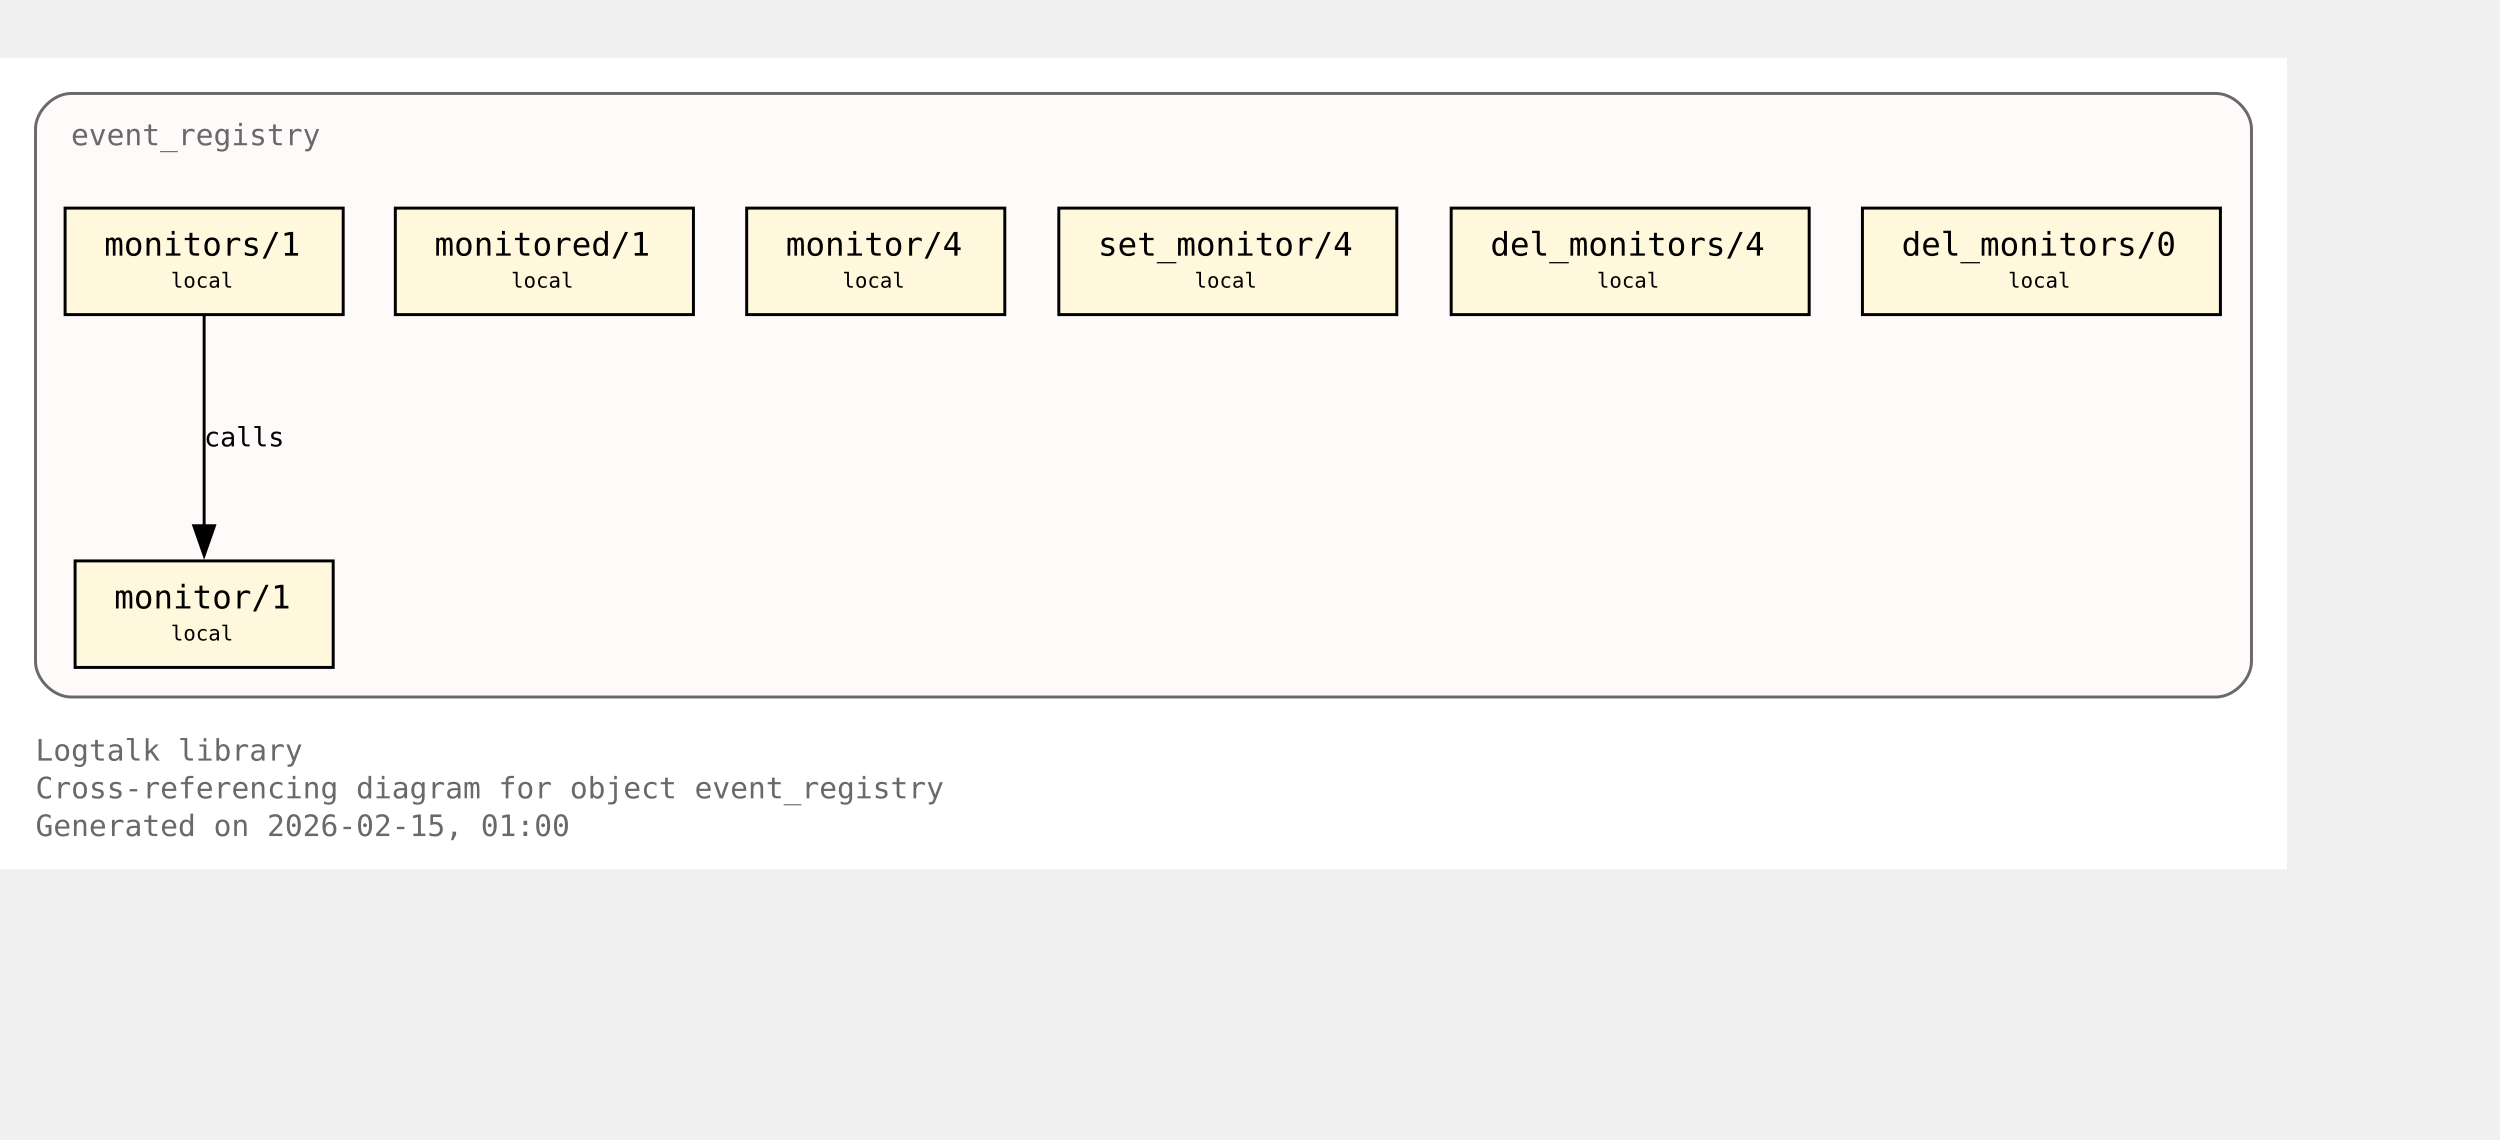
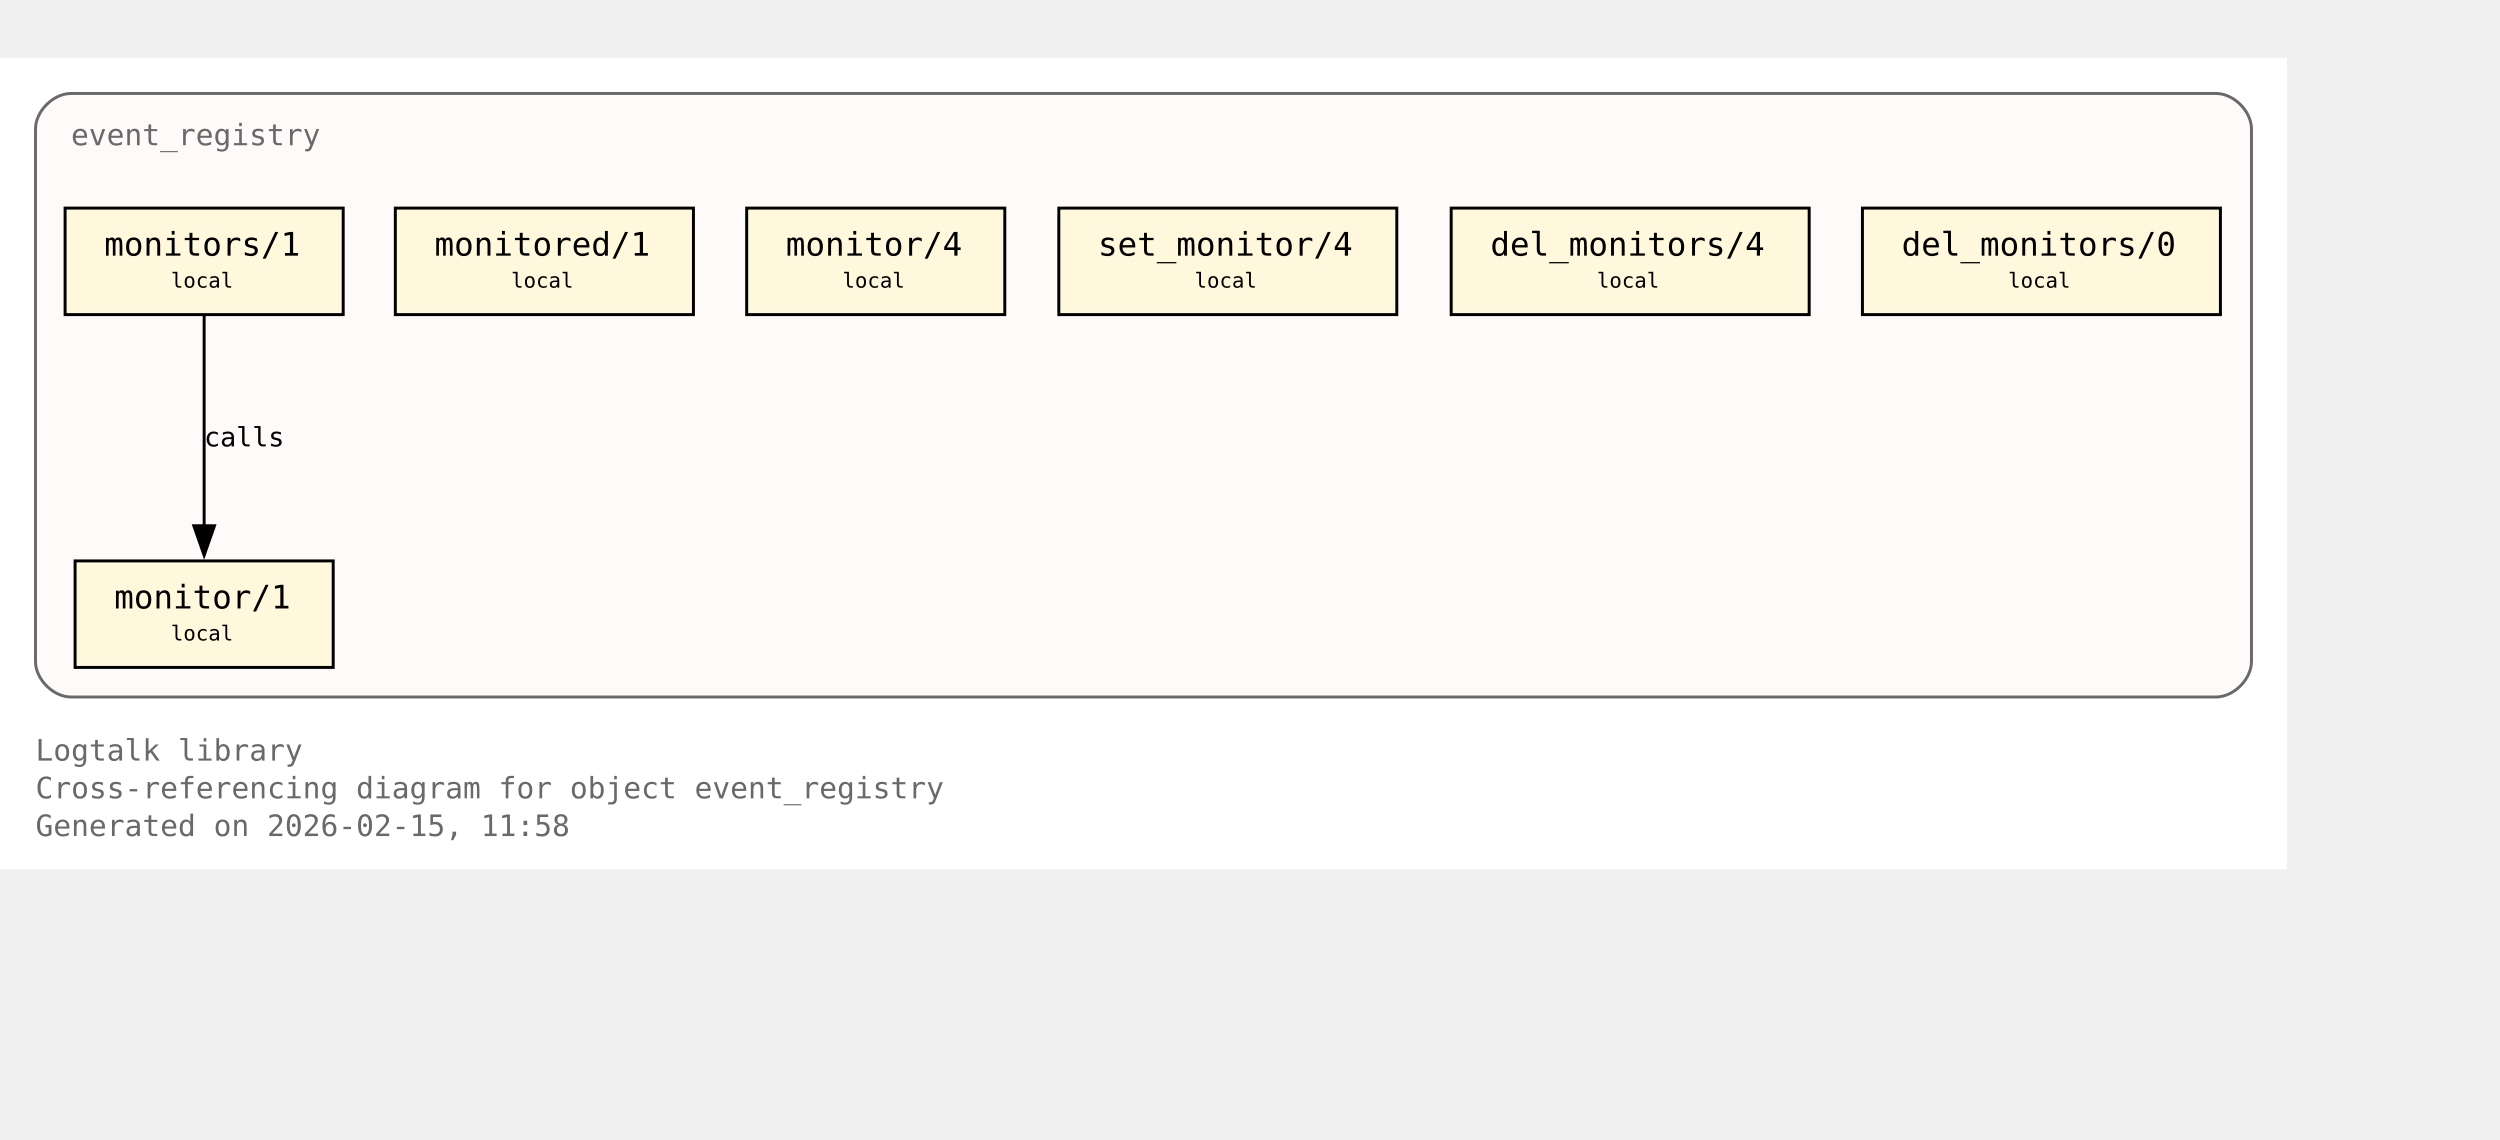
<svg xmlns="http://www.w3.org/2000/svg" xmlns:xlink="http://www.w3.org/1999/xlink" width="917pt" height="418pt" viewBox="72.00 72.00 845.00 346.00">
  <g id="graph0" class="graph" transform="scale(1 1) rotate(0) translate(76 342.25)">
    <polygon fill="white" stroke="none" points="-4,4 -4,-270.25 769,-270.25 769,4 -4,4" />
    <text xml:space="preserve" text-anchor="start" x="8" y="-32.75" font-family="Monospace" font-size="10.00" fill="dimgray">Logtalk library</text>
    <text xml:space="preserve" text-anchor="start" x="8" y="-20" font-family="Monospace" font-size="10.00" fill="dimgray">Cross-referencing diagram for object event_registry</text>
-     <text xml:space="preserve" text-anchor="start" x="8" y="-7.25" font-family="Monospace" font-size="10.00" fill="dimgray">Generated on 2026-02-15, 01:00</text>
+     <text xml:space="preserve" text-anchor="start" x="8" y="-7.25" font-family="Monospace" font-size="10.00" fill="dimgray">Generated on 2026-02-15, 11:58</text>
    <g id="clust1" class="cluster">
      <g id="a_clust1">
        <a xlink:title="event_registry">
          <path fill="snow" stroke="dimgray" d="M20,-54.25C20,-54.25 745,-54.25 745,-54.25 751,-54.25 757,-60.25 757,-66.25 757,-66.25 757,-246.25 757,-246.25 757,-252.25 751,-258.25 745,-258.25 745,-258.25 20,-258.25 20,-258.25 14,-258.25 8,-252.25 8,-246.25 8,-246.25 8,-66.25 8,-66.25 8,-60.25 14,-54.25 20,-54.25" />
          <g id="a_clust1_0">
-             <a xlink:href="https://github.com/LogtalkDotOrg/logtalk3/tree/4a0f2f88e195183c86787be8a6b72930410ad02e/library/events/event_registry.lgt#L23" xlink:title="https://github.com/LogtalkDotOrg/logtalk3/tree/4a0f2f88e195183c86787be8a6b72930410ad02e/library/events/event_registry.lgt#L23">
+             <a xlink:href="https://github.com/LogtalkDotOrg/logtalk3/tree/68427d428564c3e58e60b15409e86a84ca4eea39/library/events/event_registry.lgt#L23" xlink:title="https://github.com/LogtalkDotOrg/logtalk3/tree/68427d428564c3e58e60b15409e86a84ca4eea39/library/events/event_registry.lgt#L23">
              <text xml:space="preserve" text-anchor="start" x="20" y="-240.75" font-family="Monospace" font-size="10.00" fill="dimgray">event_registry</text>
            </a>
          </g>
        </a>
      </g>
    </g>
    <g id="node1" class="node">
      <polygon fill="cornsilk" stroke="black" points="108.62,-100.25 21.38,-100.25 21.38,-64.25 108.62,-64.25 108.62,-100.25" />
      <text xml:space="preserve" text-anchor="start" x="29.38" y="-84.95" font-family="Monospace" font-size="9.00"> </text>
      <g id="a_node1_1">
-         <a xlink:href="https://github.com/LogtalkDotOrg/logtalk3/tree/4a0f2f88e195183c86787be8a6b72930410ad02e/library/events/event_registry.lgt#L33" xlink:title="https://github.com/LogtalkDotOrg/logtalk3/tree/4a0f2f88e195183c86787be8a6b72930410ad02e/library/events/event_registry.lgt#L33">
+         <a xlink:href="https://github.com/LogtalkDotOrg/logtalk3/tree/68427d428564c3e58e60b15409e86a84ca4eea39/library/events/event_registry.lgt#L33" xlink:title="https://github.com/LogtalkDotOrg/logtalk3/tree/68427d428564c3e58e60b15409e86a84ca4eea39/library/events/event_registry.lgt#L33">
          <text xml:space="preserve" text-anchor="start" x="34.62" y="-84.17" font-family="Monospace" font-size="11.00">monitor/1</text>
        </a>
      </g>
      <text xml:space="preserve" text-anchor="start" x="95.38" y="-84.95" font-family="Monospace" font-size="9.00"> </text>
      <text xml:space="preserve" text-anchor="start" x="29.38" y="-72.58" font-family="Monospace" font-size="9.00"> </text>
      <text xml:space="preserve" text-anchor="start" x="53.75" y="-73.35" font-family="Monospace" font-size="7.00">local</text>
      <text xml:space="preserve" text-anchor="start" x="95.38" y="-72.58" font-family="Monospace" font-size="9.00"> </text>
    </g>
    <g id="node2" class="node">
      <polygon fill="cornsilk" stroke="black" points="112,-219.5 18,-219.5 18,-183.5 112,-183.5 112,-219.5" />
      <text xml:space="preserve" text-anchor="start" x="26" y="-204.2" font-family="Monospace" font-size="9.00"> </text>
      <g id="a_node2_2">
-         <a xlink:href="https://github.com/LogtalkDotOrg/logtalk3/tree/4a0f2f88e195183c86787be8a6b72930410ad02e/library/events/event_registry.lgt#L37" xlink:title="https://github.com/LogtalkDotOrg/logtalk3/tree/4a0f2f88e195183c86787be8a6b72930410ad02e/library/events/event_registry.lgt#L37">
+         <a xlink:href="https://github.com/LogtalkDotOrg/logtalk3/tree/68427d428564c3e58e60b15409e86a84ca4eea39/library/events/event_registry.lgt#L37" xlink:title="https://github.com/LogtalkDotOrg/logtalk3/tree/68427d428564c3e58e60b15409e86a84ca4eea39/library/events/event_registry.lgt#L37">
          <text xml:space="preserve" text-anchor="start" x="31.25" y="-203.43" font-family="Monospace" font-size="11.00">monitors/1</text>
        </a>
      </g>
      <text xml:space="preserve" text-anchor="start" x="98.75" y="-204.2" font-family="Monospace" font-size="9.00"> </text>
      <text xml:space="preserve" text-anchor="start" x="26" y="-191.82" font-family="Monospace" font-size="9.00"> </text>
      <text xml:space="preserve" text-anchor="start" x="53.75" y="-192.6" font-family="Monospace" font-size="7.00">local</text>
      <text xml:space="preserve" text-anchor="start" x="98.75" y="-191.82" font-family="Monospace" font-size="9.00"> </text>
    </g>
    <g id="edge1" class="edge">
      <g id="a_edge1">
-         <a xlink:href="https://github.com/LogtalkDotOrg/logtalk3/tree/4a0f2f88e195183c86787be8a6b72930410ad02e/library/events/event_registry.lgt#L37" xlink:title="calls">
+         <a xlink:href="https://github.com/LogtalkDotOrg/logtalk3/tree/68427d428564c3e58e60b15409e86a84ca4eea39/library/events/event_registry.lgt#L37" xlink:title="calls">
          <path fill="none" stroke="black" d="M65,-183.2C65,-164.5 65,-134.37 65,-112.08" />
          <polygon fill="black" stroke="black" points="68.5,-112.14 65,-102.14 61.5,-112.14 68.5,-112.14" />
        </a>
      </g>
      <g id="a_edge1-label">
-         <a xlink:href="https://github.com/LogtalkDotOrg/logtalk3/tree/4a0f2f88e195183c86787be8a6b72930410ad02e/library/events/event_registry.lgt#L37" xlink:title="https://github.com/LogtalkDotOrg/logtalk3/tree/4a0f2f88e195183c86787be8a6b72930410ad02e/library/events/event_registry.lgt#L37">
+         <a xlink:href="https://github.com/LogtalkDotOrg/logtalk3/tree/68427d428564c3e58e60b15409e86a84ca4eea39/library/events/event_registry.lgt#L37" xlink:title="https://github.com/LogtalkDotOrg/logtalk3/tree/68427d428564c3e58e60b15409e86a84ca4eea39/library/events/event_registry.lgt#L37">
          <text xml:space="preserve" text-anchor="start" x="65" y="-138.95" font-family="Monospace" font-size="9.00">calls</text>
        </a>
      </g>
    </g>
    <g id="node3" class="node">
      <polygon fill="cornsilk" stroke="black" points="230.38,-219.5 129.62,-219.5 129.62,-183.5 230.38,-183.5 230.38,-219.5" />
      <text xml:space="preserve" text-anchor="start" x="137.62" y="-204.2" font-family="Monospace" font-size="9.00"> </text>
      <g id="a_node3_3">
-         <a xlink:href="https://github.com/LogtalkDotOrg/logtalk3/tree/4a0f2f88e195183c86787be8a6b72930410ad02e/library/events/event_registry.lgt#L43" xlink:title="https://github.com/LogtalkDotOrg/logtalk3/tree/4a0f2f88e195183c86787be8a6b72930410ad02e/library/events/event_registry.lgt#L43">
+         <a xlink:href="https://github.com/LogtalkDotOrg/logtalk3/tree/68427d428564c3e58e60b15409e86a84ca4eea39/library/events/event_registry.lgt#L43" xlink:title="https://github.com/LogtalkDotOrg/logtalk3/tree/68427d428564c3e58e60b15409e86a84ca4eea39/library/events/event_registry.lgt#L43">
          <text xml:space="preserve" text-anchor="start" x="142.88" y="-203.43" font-family="Monospace" font-size="11.00">monitored/1</text>
        </a>
      </g>
      <text xml:space="preserve" text-anchor="start" x="217.12" y="-204.2" font-family="Monospace" font-size="9.00"> </text>
      <text xml:space="preserve" text-anchor="start" x="137.62" y="-191.82" font-family="Monospace" font-size="9.00"> </text>
      <text xml:space="preserve" text-anchor="start" x="168.75" y="-192.6" font-family="Monospace" font-size="7.00">local</text>
      <text xml:space="preserve" text-anchor="start" x="217.12" y="-191.82" font-family="Monospace" font-size="9.00"> </text>
    </g>
    <g id="node4" class="node">
      <polygon fill="cornsilk" stroke="black" points="335.62,-219.5 248.38,-219.5 248.38,-183.5 335.62,-183.5 335.62,-219.5" />
      <text xml:space="preserve" text-anchor="start" x="256.38" y="-204.2" font-family="Monospace" font-size="9.00"> </text>
      <g id="a_node4_4">
-         <a xlink:href="https://github.com/LogtalkDotOrg/logtalk3/tree/4a0f2f88e195183c86787be8a6b72930410ad02e/library/events/event_registry.lgt#L54" xlink:title="https://github.com/LogtalkDotOrg/logtalk3/tree/4a0f2f88e195183c86787be8a6b72930410ad02e/library/events/event_registry.lgt#L54">
+         <a xlink:href="https://github.com/LogtalkDotOrg/logtalk3/tree/68427d428564c3e58e60b15409e86a84ca4eea39/library/events/event_registry.lgt#L54" xlink:title="https://github.com/LogtalkDotOrg/logtalk3/tree/68427d428564c3e58e60b15409e86a84ca4eea39/library/events/event_registry.lgt#L54">
          <text xml:space="preserve" text-anchor="start" x="261.62" y="-203.43" font-family="Monospace" font-size="11.00">monitor/4</text>
        </a>
      </g>
      <text xml:space="preserve" text-anchor="start" x="322.38" y="-204.2" font-family="Monospace" font-size="9.00"> </text>
      <text xml:space="preserve" text-anchor="start" x="256.38" y="-191.82" font-family="Monospace" font-size="9.00"> </text>
      <text xml:space="preserve" text-anchor="start" x="280.75" y="-192.6" font-family="Monospace" font-size="7.00">local</text>
      <text xml:space="preserve" text-anchor="start" x="322.38" y="-191.82" font-family="Monospace" font-size="9.00"> </text>
    </g>
    <g id="node5" class="node">
      <polygon fill="cornsilk" stroke="black" points="468.12,-219.5 353.88,-219.5 353.88,-183.5 468.12,-183.5 468.12,-219.5" />
      <text xml:space="preserve" text-anchor="start" x="361.88" y="-204.2" font-family="Monospace" font-size="9.00"> </text>
      <g id="a_node5_5">
-         <a xlink:href="https://github.com/LogtalkDotOrg/logtalk3/tree/4a0f2f88e195183c86787be8a6b72930410ad02e/library/events/event_registry.lgt#L58" xlink:title="https://github.com/LogtalkDotOrg/logtalk3/tree/4a0f2f88e195183c86787be8a6b72930410ad02e/library/events/event_registry.lgt#L58">
+         <a xlink:href="https://github.com/LogtalkDotOrg/logtalk3/tree/68427d428564c3e58e60b15409e86a84ca4eea39/library/events/event_registry.lgt#L58" xlink:title="https://github.com/LogtalkDotOrg/logtalk3/tree/68427d428564c3e58e60b15409e86a84ca4eea39/library/events/event_registry.lgt#L58">
          <text xml:space="preserve" text-anchor="start" x="367.12" y="-203.43" font-family="Monospace" font-size="11.00">set_monitor/4</text>
        </a>
      </g>
      <text xml:space="preserve" text-anchor="start" x="454.88" y="-204.2" font-family="Monospace" font-size="9.00"> </text>
      <text xml:space="preserve" text-anchor="start" x="361.88" y="-191.82" font-family="Monospace" font-size="9.00"> </text>
      <text xml:space="preserve" text-anchor="start" x="399.75" y="-192.6" font-family="Monospace" font-size="7.00">local</text>
      <text xml:space="preserve" text-anchor="start" x="454.88" y="-191.82" font-family="Monospace" font-size="9.00"> </text>
    </g>
    <g id="node6" class="node">
      <polygon fill="cornsilk" stroke="black" points="607.5,-219.5 486.5,-219.5 486.5,-183.5 607.5,-183.5 607.5,-219.5" />
      <text xml:space="preserve" text-anchor="start" x="494.5" y="-204.2" font-family="Monospace" font-size="9.00"> </text>
      <g id="a_node6_6">
-         <a xlink:href="https://github.com/LogtalkDotOrg/logtalk3/tree/4a0f2f88e195183c86787be8a6b72930410ad02e/library/events/event_registry.lgt#L62" xlink:title="https://github.com/LogtalkDotOrg/logtalk3/tree/4a0f2f88e195183c86787be8a6b72930410ad02e/library/events/event_registry.lgt#L62">
+         <a xlink:href="https://github.com/LogtalkDotOrg/logtalk3/tree/68427d428564c3e58e60b15409e86a84ca4eea39/library/events/event_registry.lgt#L62" xlink:title="https://github.com/LogtalkDotOrg/logtalk3/tree/68427d428564c3e58e60b15409e86a84ca4eea39/library/events/event_registry.lgt#L62">
          <text xml:space="preserve" text-anchor="start" x="499.75" y="-203.43" font-family="Monospace" font-size="11.00">del_monitors/4</text>
        </a>
      </g>
      <text xml:space="preserve" text-anchor="start" x="594.25" y="-204.2" font-family="Monospace" font-size="9.00"> </text>
      <text xml:space="preserve" text-anchor="start" x="494.5" y="-191.82" font-family="Monospace" font-size="9.00"> </text>
      <text xml:space="preserve" text-anchor="start" x="535.75" y="-192.6" font-family="Monospace" font-size="7.00">local</text>
      <text xml:space="preserve" text-anchor="start" x="594.25" y="-191.82" font-family="Monospace" font-size="9.00"> </text>
    </g>
    <g id="node7" class="node">
      <polygon fill="cornsilk" stroke="black" points="746.5,-219.5 625.5,-219.5 625.5,-183.5 746.5,-183.5 746.5,-219.5" />
      <text xml:space="preserve" text-anchor="start" x="633.5" y="-204.2" font-family="Monospace" font-size="9.00"> </text>
      <g id="a_node7_7">
-         <a xlink:href="https://github.com/LogtalkDotOrg/logtalk3/tree/4a0f2f88e195183c86787be8a6b72930410ad02e/library/events/event_registry.lgt#L66" xlink:title="https://github.com/LogtalkDotOrg/logtalk3/tree/4a0f2f88e195183c86787be8a6b72930410ad02e/library/events/event_registry.lgt#L66">
+         <a xlink:href="https://github.com/LogtalkDotOrg/logtalk3/tree/68427d428564c3e58e60b15409e86a84ca4eea39/library/events/event_registry.lgt#L66" xlink:title="https://github.com/LogtalkDotOrg/logtalk3/tree/68427d428564c3e58e60b15409e86a84ca4eea39/library/events/event_registry.lgt#L66">
          <text xml:space="preserve" text-anchor="start" x="638.75" y="-203.43" font-family="Monospace" font-size="11.00">del_monitors/0</text>
        </a>
      </g>
      <text xml:space="preserve" text-anchor="start" x="733.25" y="-204.2" font-family="Monospace" font-size="9.00"> </text>
      <text xml:space="preserve" text-anchor="start" x="633.5" y="-191.82" font-family="Monospace" font-size="9.00"> </text>
      <text xml:space="preserve" text-anchor="start" x="674.75" y="-192.6" font-family="Monospace" font-size="7.00">local</text>
      <text xml:space="preserve" text-anchor="start" x="733.25" y="-191.82" font-family="Monospace" font-size="9.00"> </text>
    </g>
  </g>
</svg>
